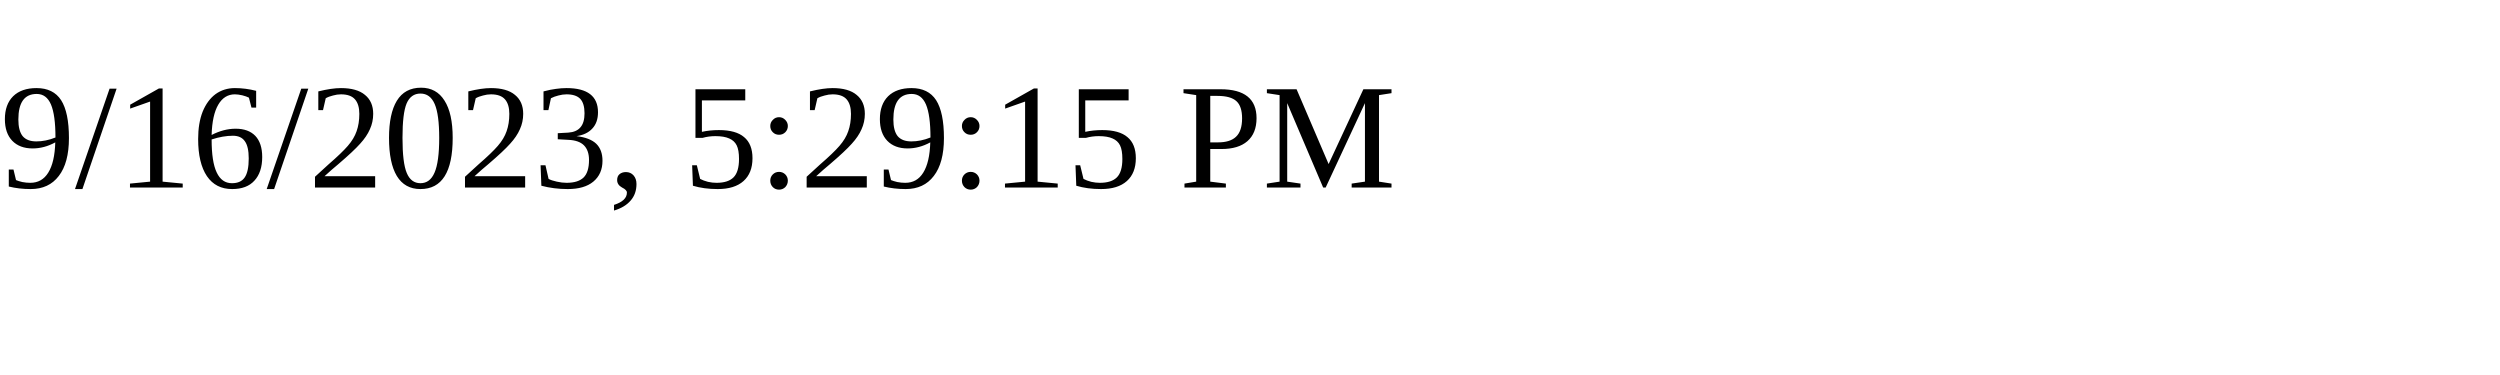
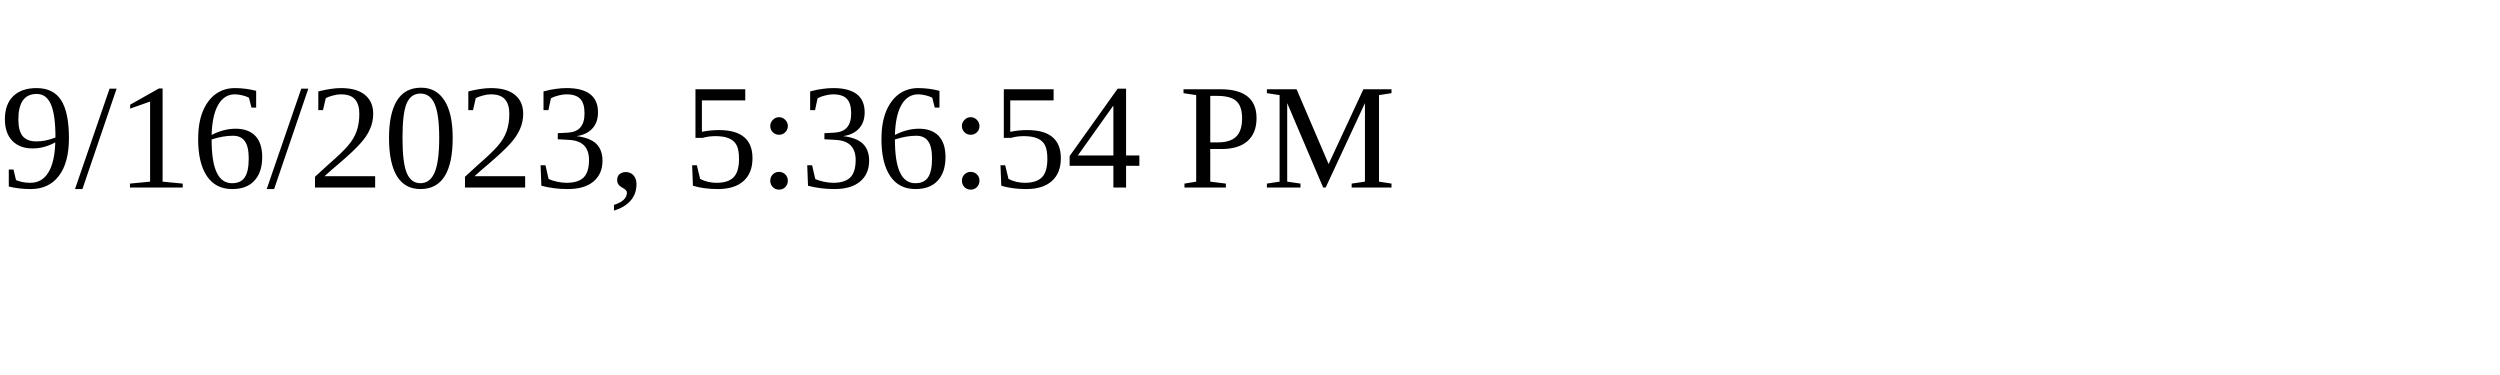
<svg xmlns="http://www.w3.org/2000/svg" height="30" width="200">
-   <text x="0" y="15">9/16/2023, 5:29:15 PM</text>
+   <text x="0" y="15">9/16/2023, 5:36:54 PM</text>
</svg>
